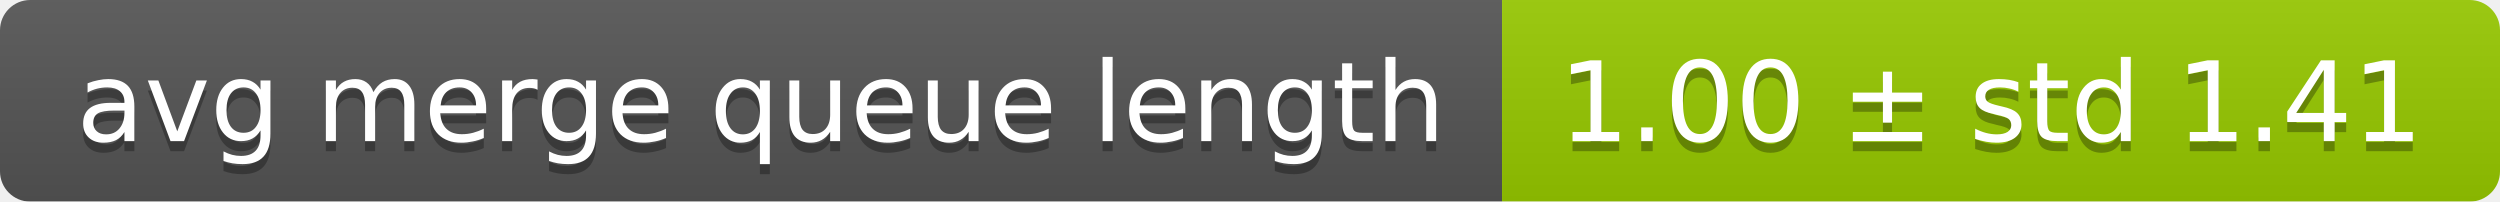
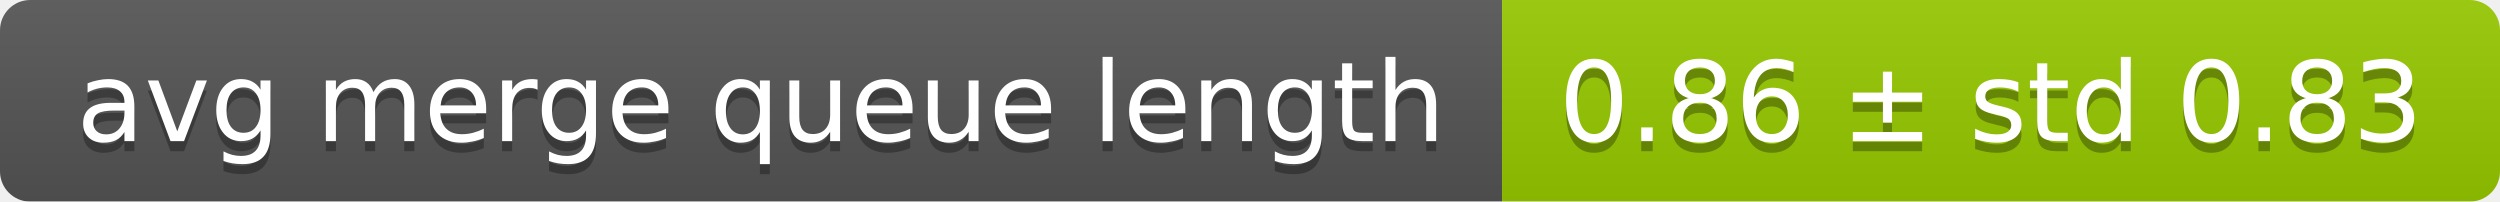
<svg xmlns="http://www.w3.org/2000/svg" width="248" height="20">
  <linearGradient id="smooth" x2="0" y2="100%">
    <stop offset="0" stop-color="#bbb" stop-opacity=".1" />
    <stop offset="1" stop-opacity=".1" />
  </linearGradient>
  <mask id="round">
    <rect width="248" height="20" rx="3" fill="#fff" />
  </mask>
  <g mask="url(#round)">
    <rect width="149" height="20" fill="#555" />
    <rect x="149" width="99" height="20" fill="#97ca00" />
    <rect width="248" height="20" fill="url(#smooth)" />
  </g>
  <g fill="#fff" text-anchor="middle" font-family="DejaVu Sans,Verdana,Geneva,sans-serif" font-size="11">
    <text x="75.5" y="15" fill="#010101" fill-opacity=".3">avg merge queue length</text>
    <text x="75.5" y="14">avg merge queue length</text>
-     <text x="197.5" y="15" fill="#010101" fill-opacity=".3">1.00 ± std 1.41</text>
-     <text x="197.5" y="14">1.00 ± std 1.41</text>
+     <text x="197.5" y="15" fill="#010101" fill-opacity=".3">0.86 ± std 0.83</text>
+     <text x="197.5" y="14">0.86 ± std 0.83</text>
  </g>
</svg>
